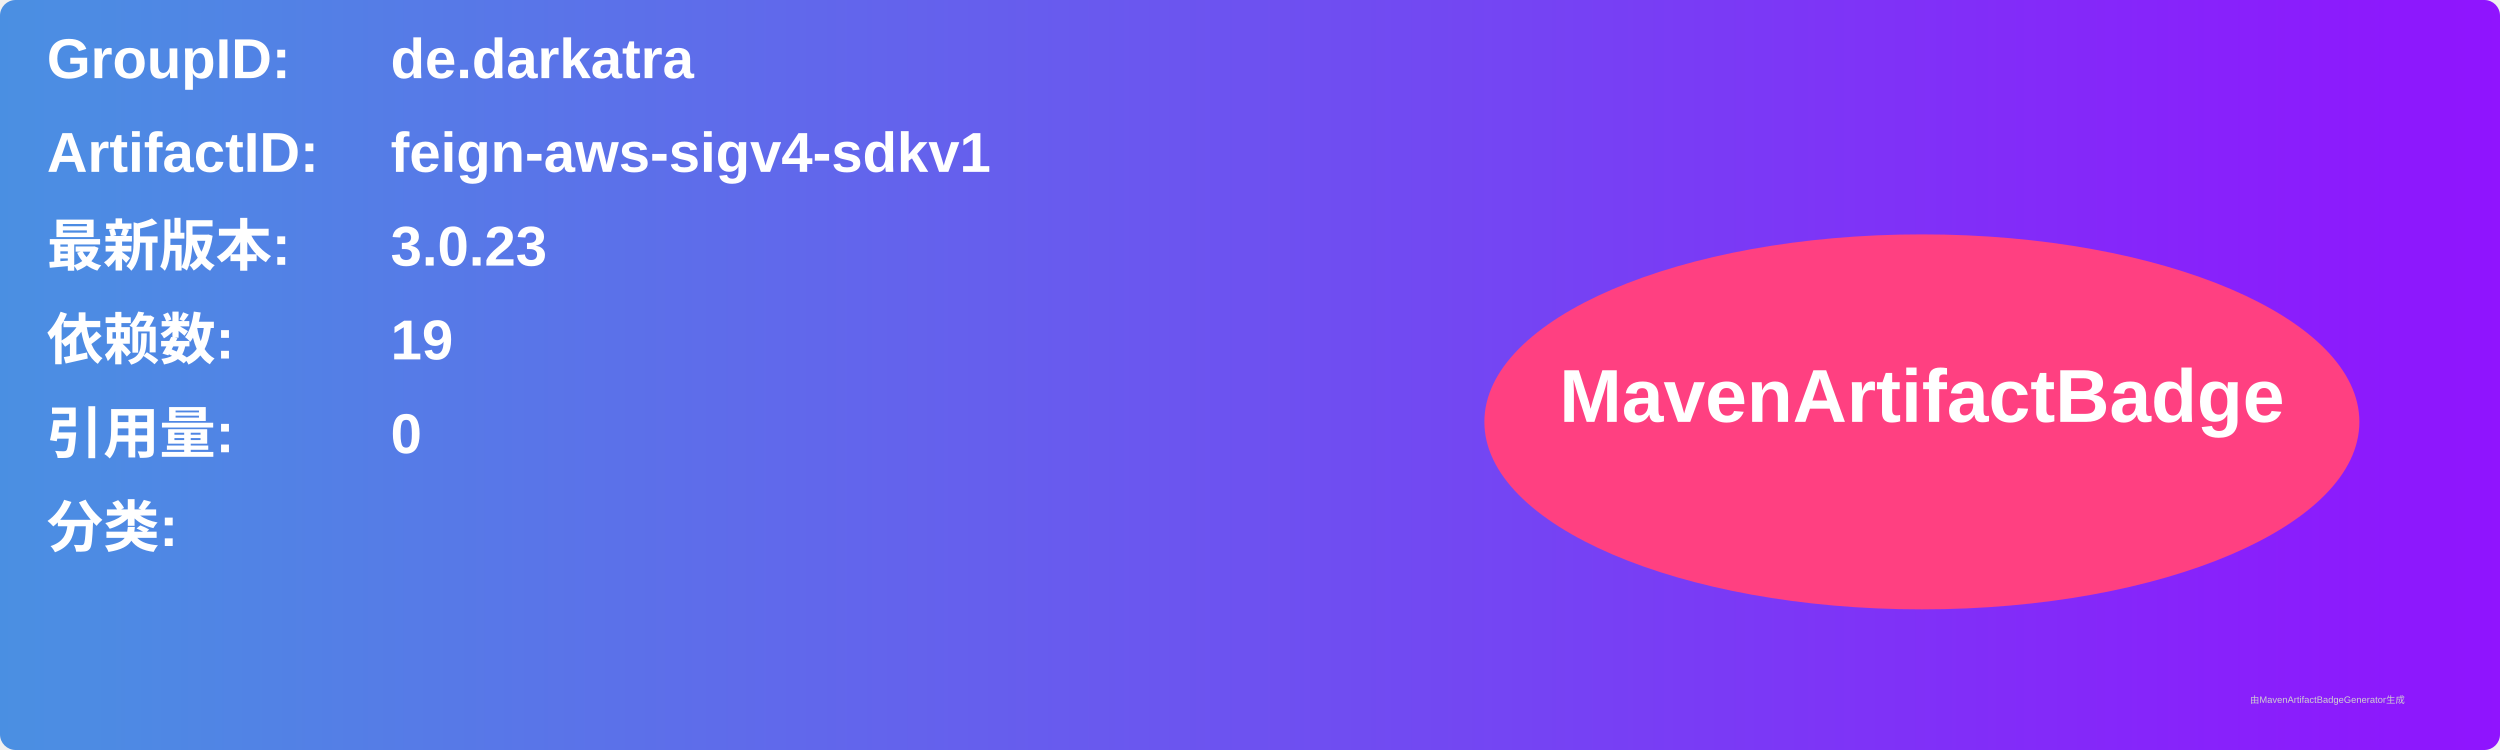
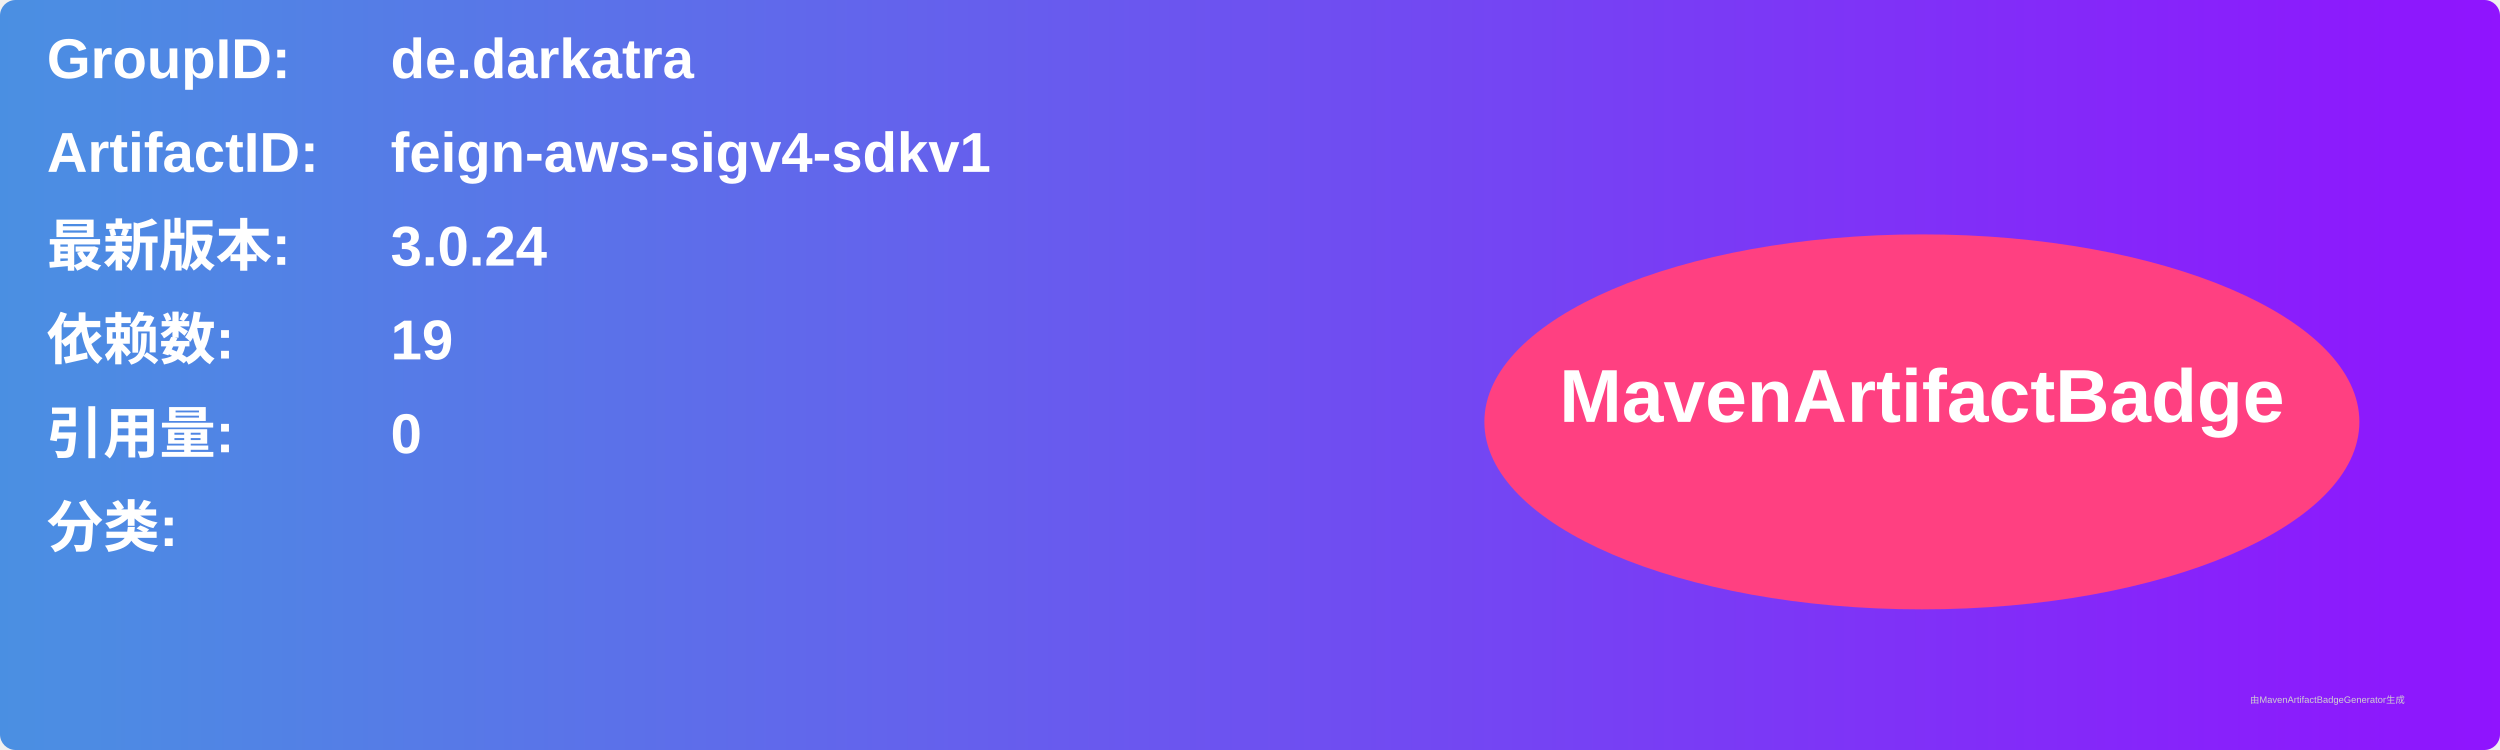
<svg xmlns="http://www.w3.org/2000/svg" width="800" height="240" viewBox="0 0 800 240">
  <linearGradient id="grad" x1="0%" y1="0%" x2="100%" y2="0%">
    <stop offset="0%" stop-color="#4a90e2" />
    <stop offset="100%" stop-color="#9013fe" />
  </linearGradient>
  <rect width="100%" height="100%" rx="5" ry="5" fill="url(#grad)" />
  <g transform="translate(15, 15)">
    <text x="0" y="10" font-family="Arial" font-size="18" fill="white" font-weight="bold" width="260">GroupID:</text>
    <text x="110" y="10" font-family="Arial" font-size="18" fill="white" font-weight="bold" width="460">de.darkatra</text>
    <text x="0" y="40" font-family="Arial" font-size="18" fill="white" font-weight="bold" width="260">ArtifactID:</text>
    <text x="110" y="40" font-family="Arial" font-size="18" fill="white" font-weight="bold" width="460">feign-aws-sigv4-sdkv1</text>
    <text x="0" y="70" font-family="Arial" font-size="18" fill="white" font-weight="bold">最新版本:</text>
    <text x="110" y="70" font-family="Arial" font-size="18" fill="white" font-weight="bold">
-       <tspan font-weight="bold">3.0.23</tspan>
+       <tspan font-weight="bold">3.0.24</tspan>
    </text>
    <text x="0" y="100" font-family="Arial" font-size="18" fill="white" font-weight="bold">依赖数: </text>
    <text x="110" y="100" font-family="Arial" font-size="18" fill="white">
      <tspan font-weight="bold">19</tspan>
    </text>
    <text x="0" y="130" font-family="Arial" font-size="18" fill="white" font-weight="bold">引用量: </text>
    <text x="110" y="130" font-family="Arial" font-size="18" fill="white">
      <tspan font-weight="bold">0</tspan>
    </text>
    <text x="0" y="160" font-family="Arial" font-size="18" fill="white" font-weight="bold">分类:</text>
    <text x="10" y="190" font-family="Arial" font-size="10" fill="white">
      <tspan font-weight="bold" />
    </text>
    <ellipse cx="600" cy="120" rx="140" ry="60" fill="#ff4081" />
    <text x="600" y="120" text-anchor="middle" font-family="Arial" font-size="24" fill="white" font-weight="bold">MavenArtifactBadge</text>
  </g>
  <text x="720" y="225" font-family="Arial" font-size="3" fill="#d0d0d0">由MavenArtifactBadgeGenerator生成</text>
</svg>
